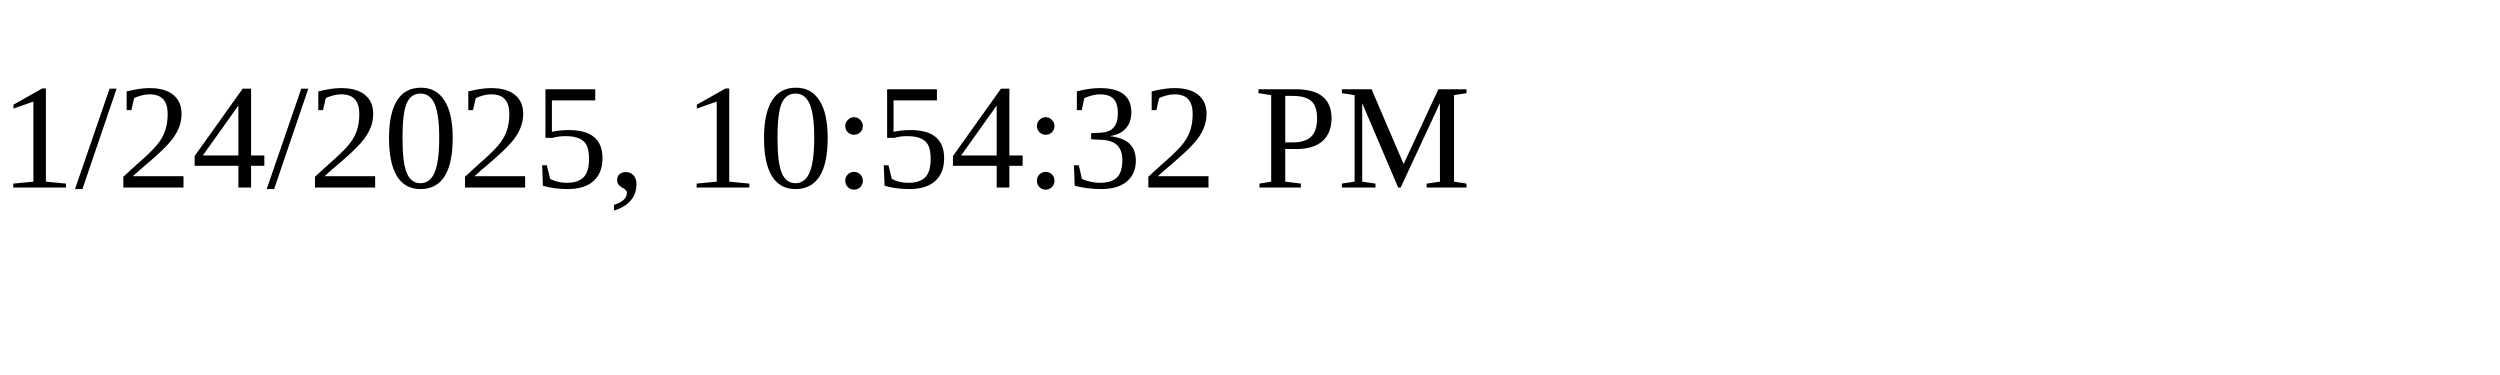
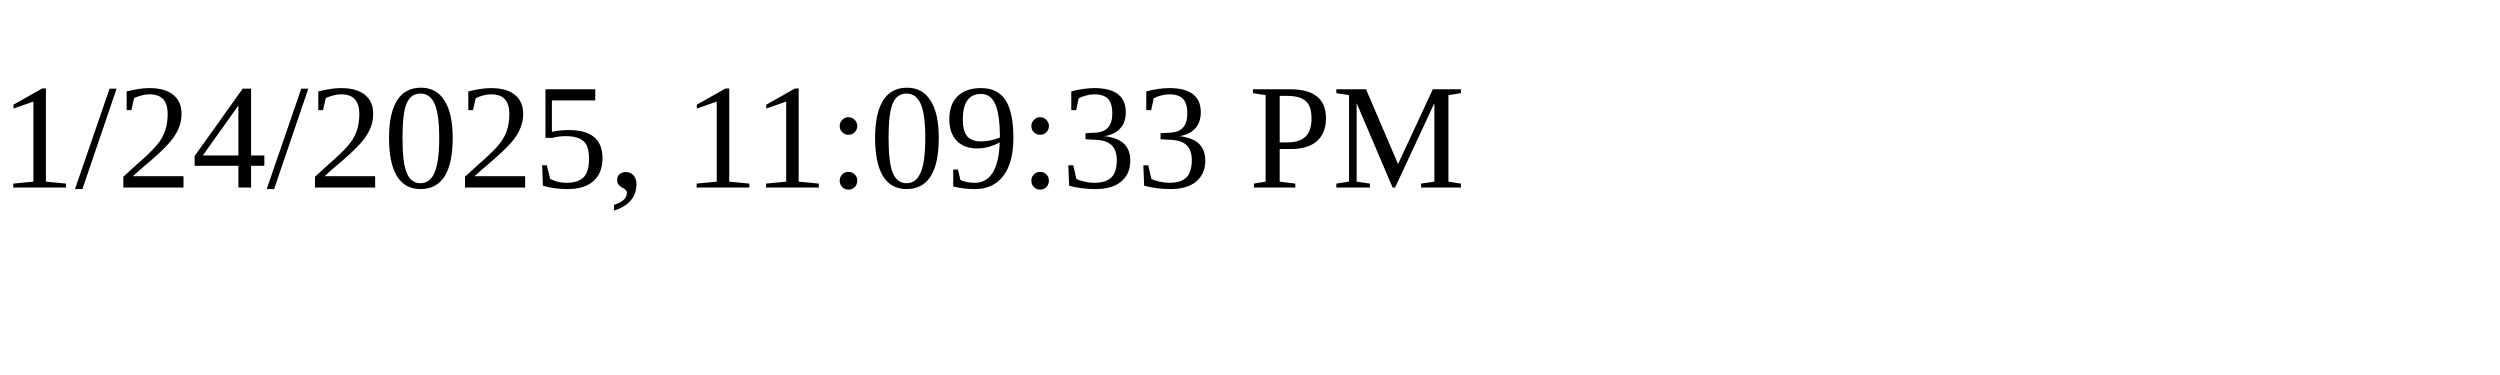
<svg xmlns="http://www.w3.org/2000/svg" height="30" width="200">
-   <text x="0" y="15">1/24/2025, 10:54:32 PM</text>
+   <text x="0" y="15">1/24/2025, 11:09:33 PM</text>
</svg>
